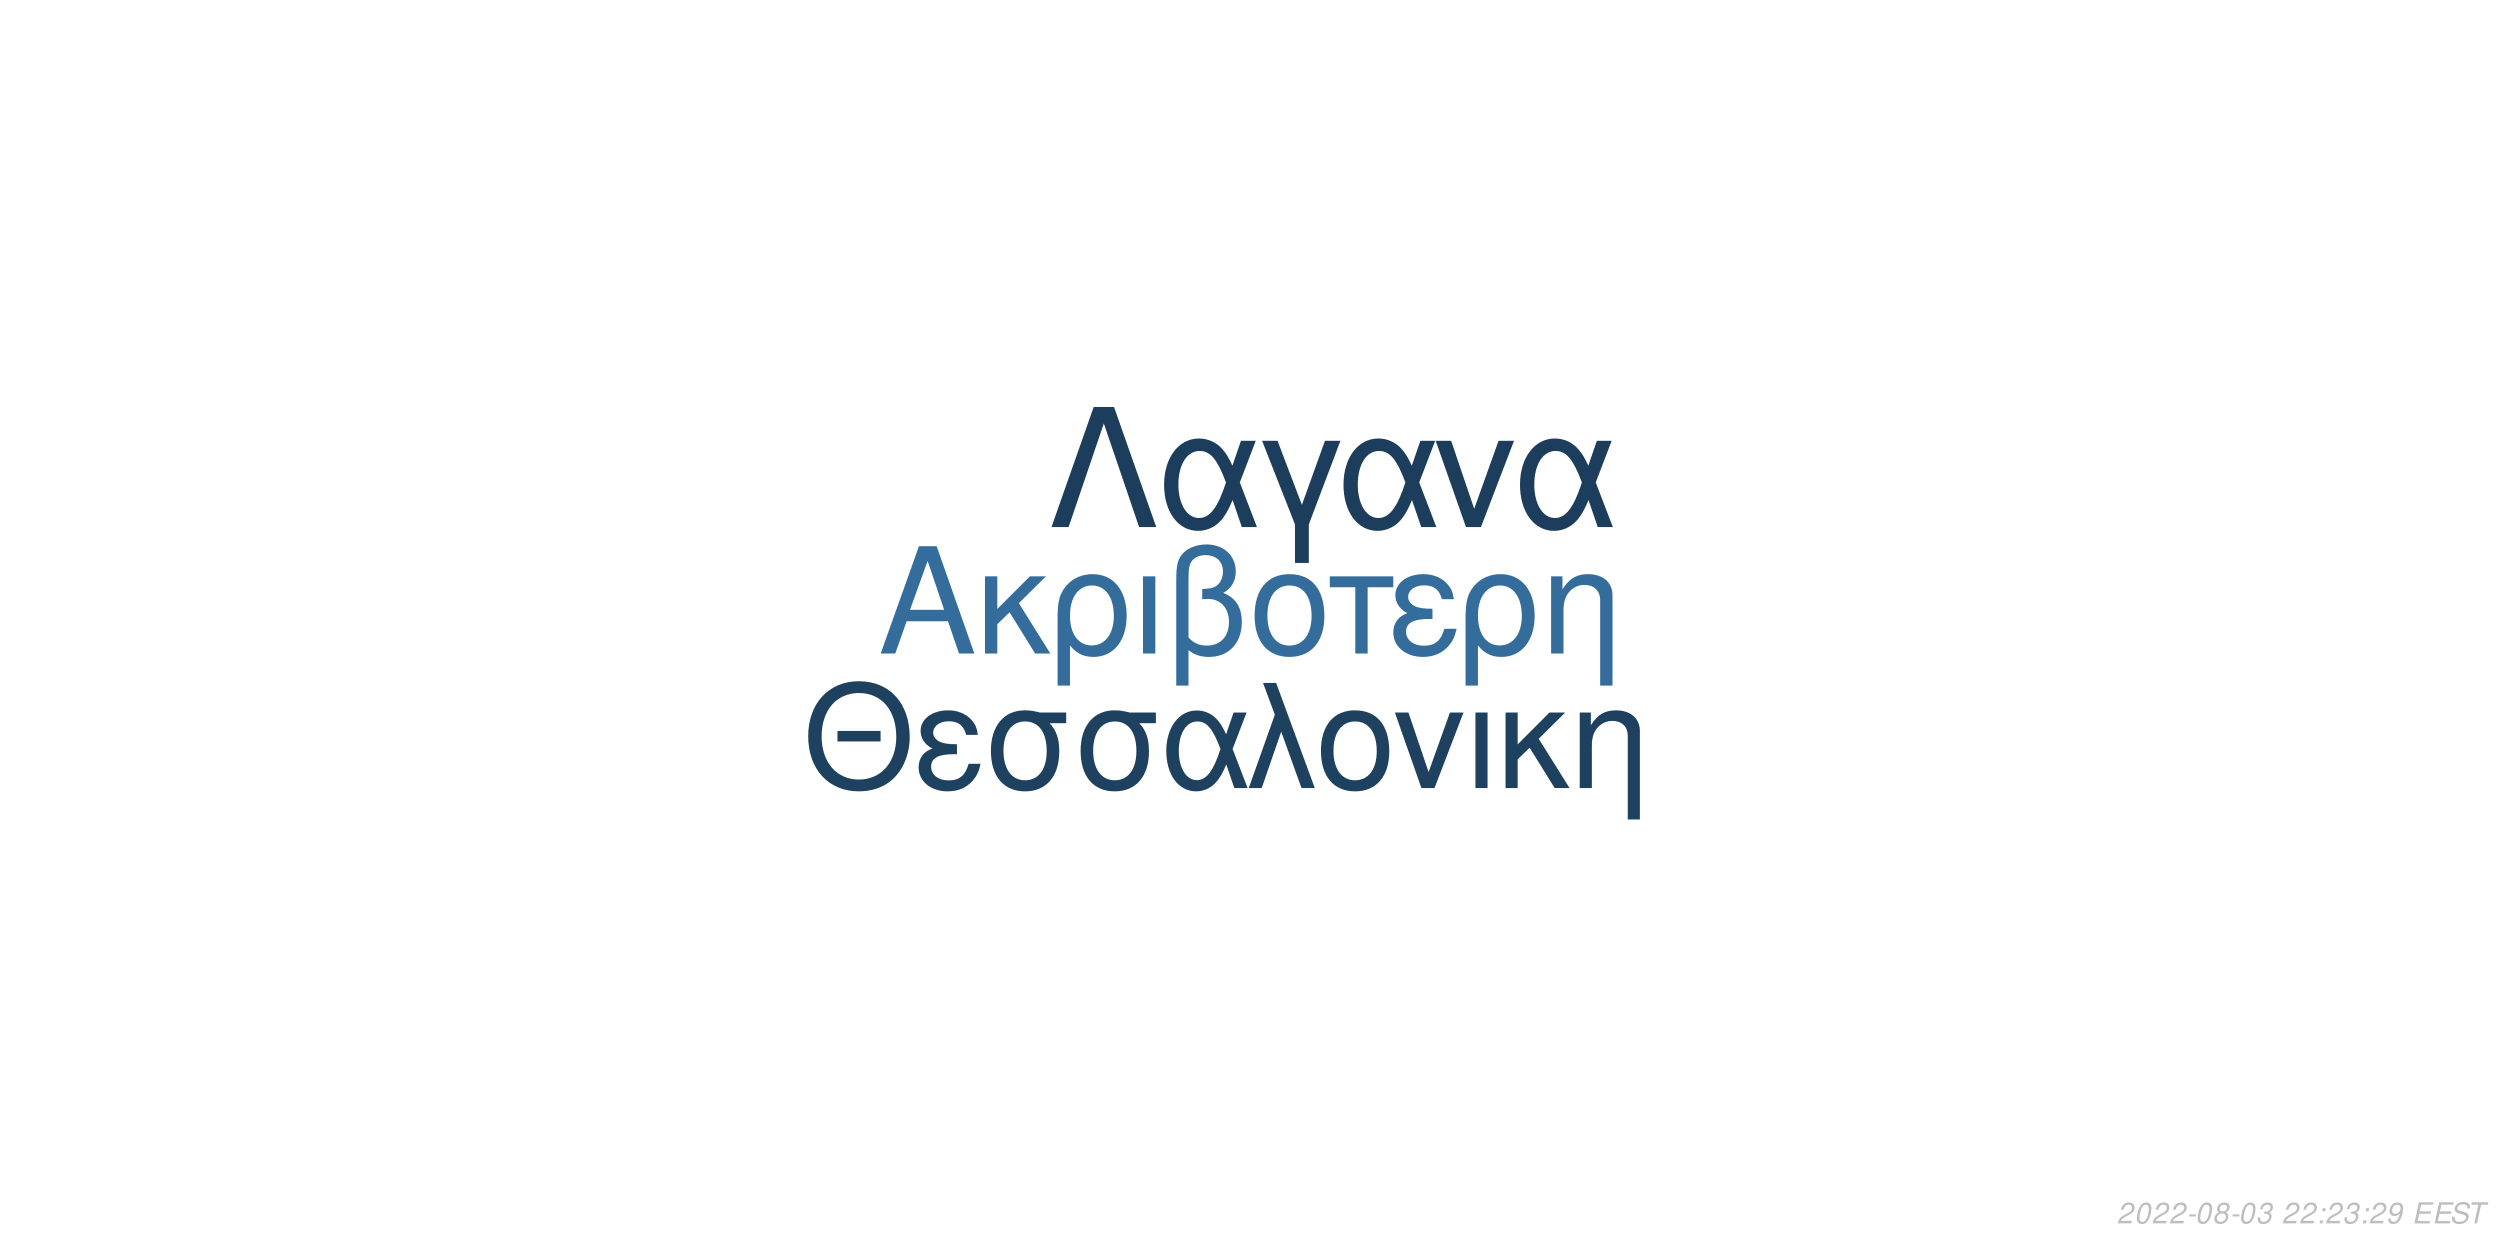
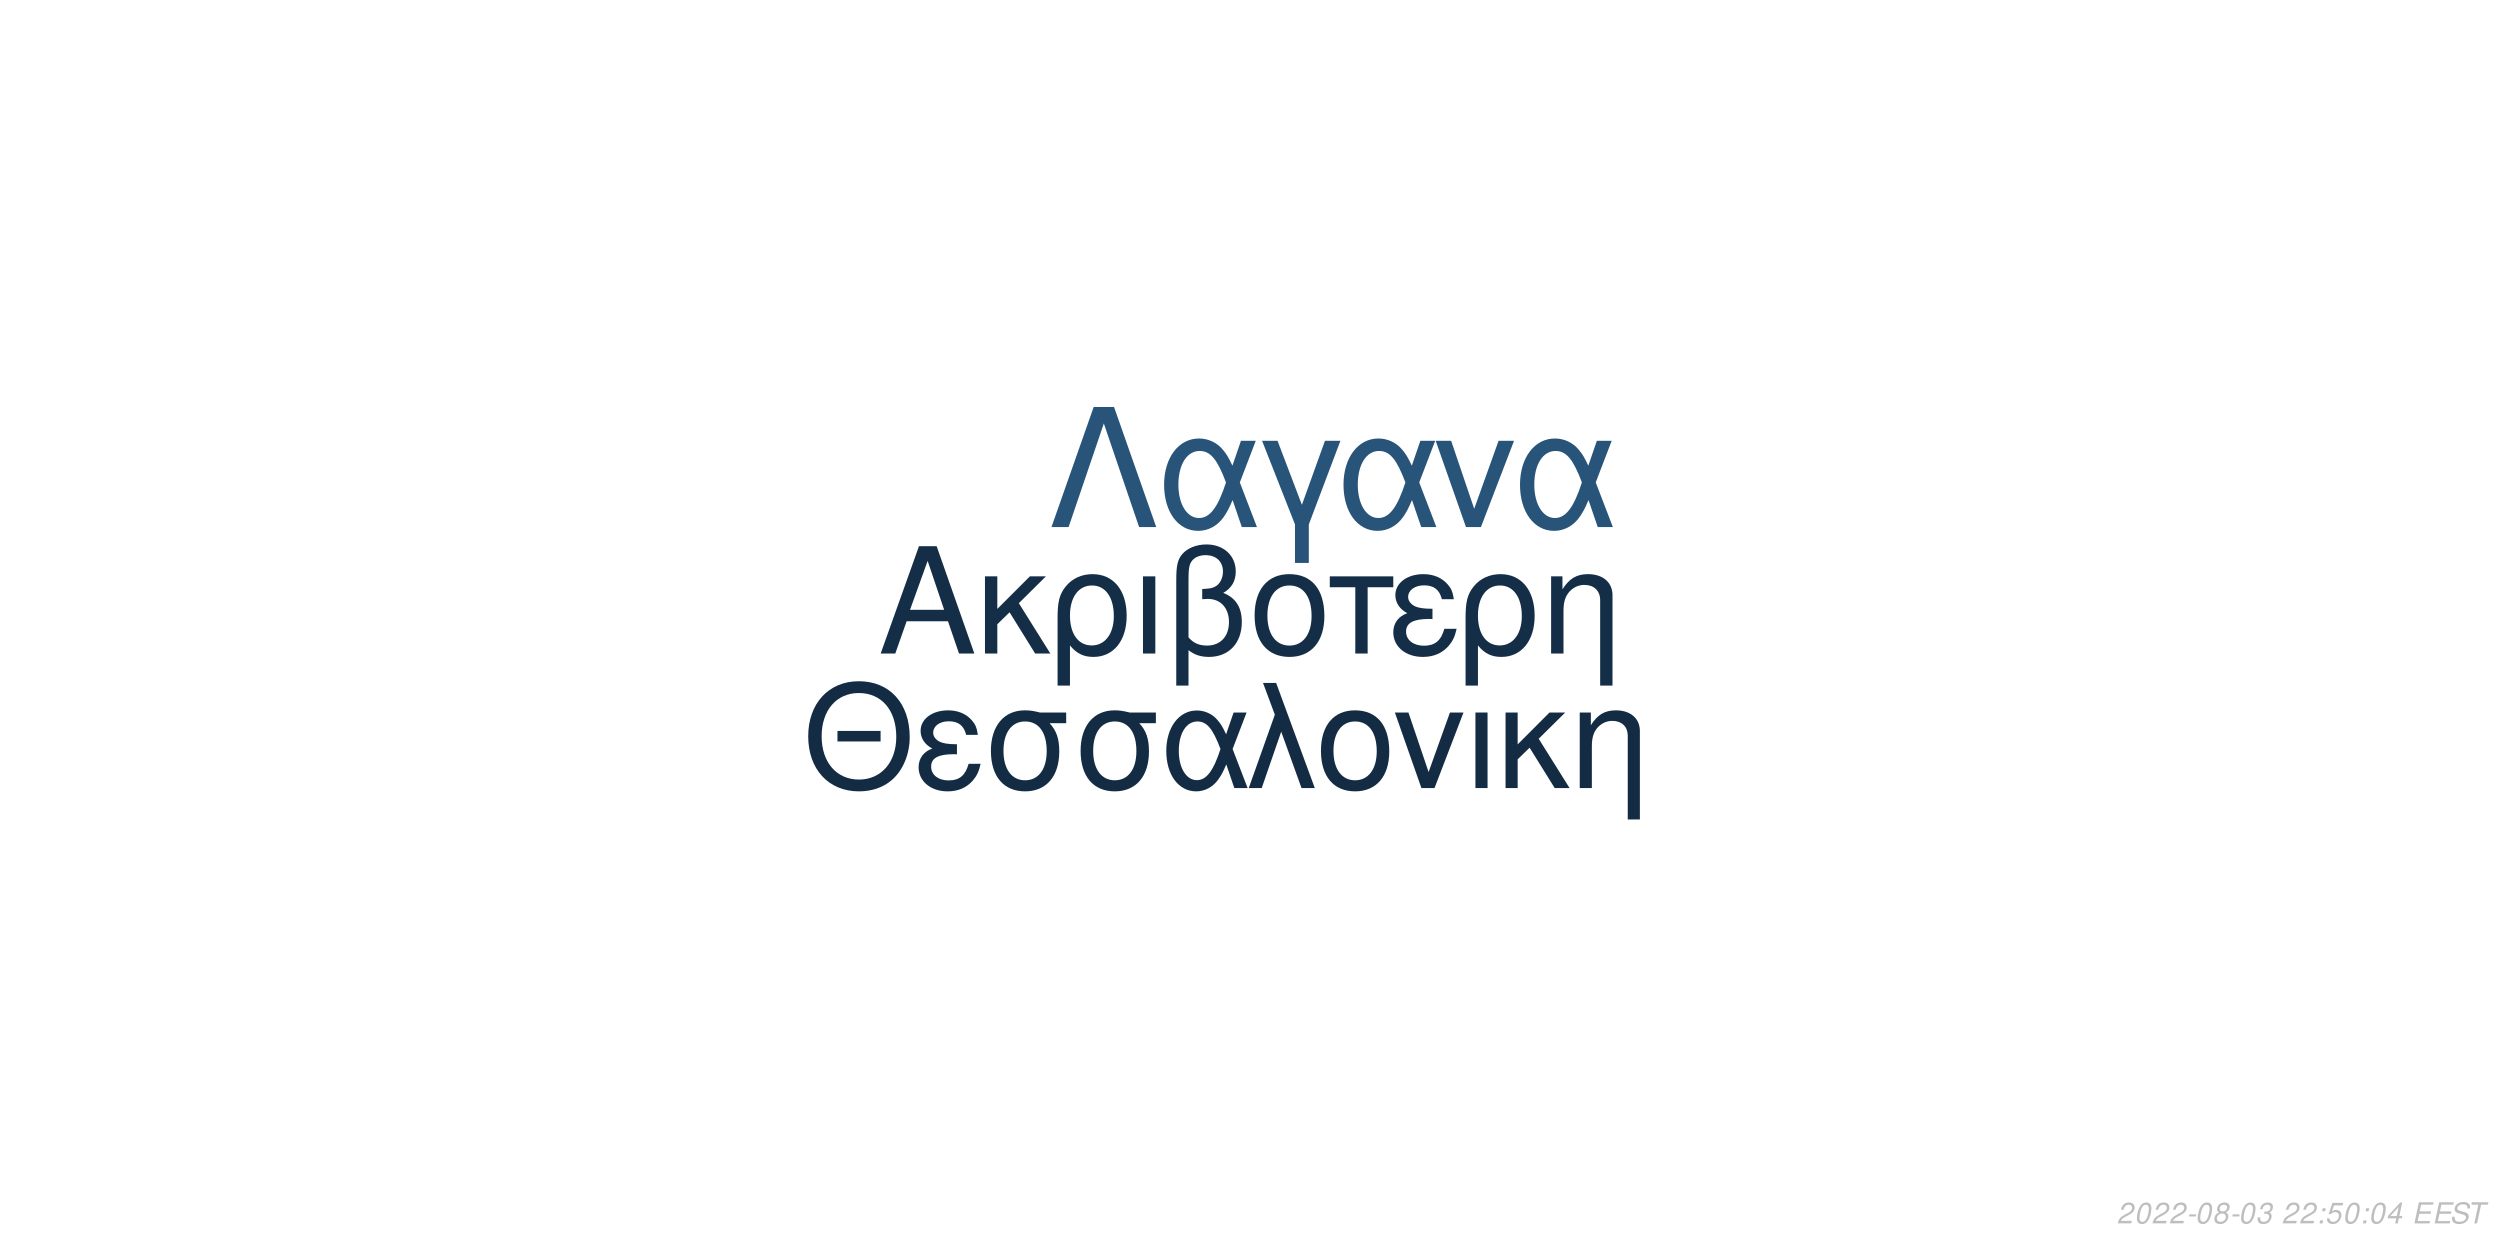
<svg xmlns="http://www.w3.org/2000/svg" xmlns:xlink="http://www.w3.org/1999/xlink" width="864pt" height="432pt" viewBox="0 0 864 432" version="1.1">
  <defs>
    <g>
      <symbol overflow="visible" id="glyph0-0">
        <path style="stroke:none;" d="" />
      </symbol>
      <symbol overflow="visible" id="glyph0-1">
        <path style="stroke:none;" d="M 24.125 -11.141 L 27.938 0 L 33.234 0 L 20.203 -37.094 L 14.094 -37.094 L 0.859 0 L 5.906 0 L 9.828 -11.141 Z M 22.797 -15.109 L 11 -15.109 L 17.094 -32.016 Z M 22.797 -15.109 " />
      </symbol>
      <symbol overflow="visible" id="glyph0-2">
        <path style="stroke:none;" d="M 7.172 -15.422 L 7.172 -26.672 L 2.906 -26.672 L 2.906 0 L 7.172 0 L 7.172 -10.125 L 11.406 -14.25 L 20.25 0 L 25.5 0 L 14.609 -17.406 L 23.969 -26.672 L 18.422 -26.672 Z M 7.172 -15.422 " />
      </symbol>
      <symbol overflow="visible" id="glyph0-3">
        <path style="stroke:none;" d="M 3 11.094 L 7.281 11.094 L 7.281 -2.797 C 9.516 -0.047 11.953 1.172 15.375 1.172 C 22.344 1.172 26.875 -4.422 26.875 -13.031 C 26.875 -21.891 22.297 -27.438 15.062 -27.438 C 11.297 -27.438 7.984 -25.906 5.797 -23.156 C 3.672 -20.516 3 -17.969 3 -12.359 Z M 14.906 -23.516 C 19.547 -23.516 22.438 -19.438 22.438 -12.922 C 22.438 -6.812 19.391 -2.797 14.812 -2.797 C 10.172 -2.797 7.281 -6.766 7.281 -13.125 C 7.281 -19.484 10.234 -23.516 14.906 -23.516 Z M 14.906 -23.516 " />
      </symbol>
      <symbol overflow="visible" id="glyph0-4">
        <path style="stroke:none;" d="M 3.516 0 L 7.781 0 L 7.781 -26.672 L 3.516 -26.672 Z M 3.516 0 " />
      </symbol>
      <symbol overflow="visible" id="glyph0-5">
        <path style="stroke:none;" d="M 4.016 11.094 L 8.25 11.094 L 8.25 -1.172 C 10.172 0.406 12.422 1.172 15.312 1.172 C 22.188 1.172 26.672 -3.609 26.672 -10.891 C 26.672 -15.984 24.578 -19.234 20.25 -20.969 C 23.109 -22.547 24.578 -25.031 24.578 -28.344 C 24.578 -33.844 20.406 -37.703 14.453 -37.703 C 10.938 -37.703 7.734 -36.391 6 -34.25 C 4.484 -32.422 4.016 -30.328 4.016 -25.391 Z M 8.25 -25.656 C 8.25 -29.359 8.5 -30.844 9.469 -32.062 C 10.375 -33.281 12.156 -34 14.094 -34 C 17.812 -34 20.156 -31.812 20.156 -28.297 C 20.156 -25.953 18.984 -23.812 17.297 -23.047 C 16.281 -22.547 15.469 -22.438 12.984 -22.297 L 12.984 -18.781 C 13.734 -18.828 14.344 -18.875 14.969 -18.875 C 19.344 -18.875 22.234 -15.719 22.234 -10.891 C 22.234 -5.906 19.281 -2.75 14.656 -2.75 C 11.953 -2.75 9.922 -3.609 8.25 -5.594 Z M 8.25 -25.656 " />
      </symbol>
      <symbol overflow="visible" id="glyph0-6">
        <path style="stroke:none;" d="M 14.094 -27.438 C 6.562 -27.438 2.094 -22.094 2.094 -13.125 C 2.094 -4.125 6.562 1.172 14.141 1.172 C 21.672 1.172 26.203 -4.172 26.203 -12.922 C 26.203 -22.188 21.828 -27.438 14.094 -27.438 Z M 14.141 -23.516 C 18.938 -23.516 21.781 -19.594 21.781 -12.984 C 21.781 -6.672 18.828 -2.75 14.141 -2.75 C 9.422 -2.75 6.516 -6.672 6.516 -13.125 C 6.516 -19.594 9.422 -23.516 14.141 -23.516 Z M 14.141 -23.516 " />
      </symbol>
      <symbol overflow="visible" id="glyph0-7">
        <path style="stroke:none;" d="M 7.891 0 L 12.156 0 L 12.156 -22.906 L 21.016 -22.906 L 21.016 -26.672 L -0.922 -26.672 L -0.922 -22.906 L 7.891 -22.906 Z M 7.891 0 " />
      </symbol>
      <symbol overflow="visible" id="glyph0-8">
        <path style="stroke:none;" d="M 14.562 -15.469 C 11.344 -15.469 9.562 -15.781 8.297 -16.438 C 6.922 -17.203 6.156 -18.328 6.156 -19.547 C 6.156 -21.891 8.453 -23.562 11.656 -23.562 C 15.062 -23.562 16.953 -22.094 17.812 -18.781 L 21.938 -18.781 C 21.578 -21.266 21.062 -22.5 19.797 -23.922 C 17.812 -26.203 14.906 -27.438 11.453 -27.438 C 5.797 -27.438 1.734 -24.375 1.734 -20.203 C 1.734 -17.609 3.156 -15.375 5.859 -13.938 C 2.797 -12.875 1.016 -10.484 1.016 -7.328 C 1.016 -2.391 5.297 1.172 11.25 1.172 C 14.969 1.172 17.906 -0.109 20.156 -2.641 C 21.578 -4.328 22.297 -5.797 22.906 -8.547 L 18.672 -8.547 C 17.5 -4.422 15.422 -2.703 11.609 -2.703 C 7.938 -2.703 5.438 -4.688 5.438 -7.578 C 5.438 -10.578 7.938 -11.953 13.484 -11.953 C 13.641 -11.953 14.094 -11.953 14.562 -11.906 Z M 14.562 -15.469 " />
      </symbol>
      <symbol overflow="visible" id="glyph0-9">
        <path style="stroke:none;" d="M 3.562 -26.672 L 3.562 0 L 7.844 0 L 7.844 -14.703 C 7.844 -17.906 8.5 -19.891 10.031 -21.531 C 11.406 -22.953 13.188 -23.719 15.062 -23.719 C 18.375 -23.719 20.516 -21.672 20.516 -18.469 L 20.516 11.094 L 24.781 11.094 L 24.781 -20.156 C 24.781 -24.578 21.469 -27.438 16.328 -27.438 C 12.359 -27.438 9.828 -25.906 7.484 -22.188 L 7.484 -26.672 Z M 3.562 -26.672 " />
      </symbol>
      <symbol overflow="visible" id="glyph1-0">
        <path style="stroke:none;" d="" />
      </symbol>
      <symbol overflow="visible" id="glyph1-1">
        <path style="stroke:none;" d="M 26.859 -19.734 L 11.953 -19.734 L 11.953 -16.094 L 26.859 -16.094 Z M 19.328 -36.922 C 8.922 -36.922 1.844 -29.25 1.844 -17.891 C 1.844 -6.484 8.875 1.141 19.391 1.141 C 23.812 1.141 27.703 -0.203 30.641 -2.688 C 34.578 -6.031 36.922 -11.656 36.922 -17.594 C 36.922 -29.297 30 -36.922 19.328 -36.922 Z M 19.328 -32.844 C 27.203 -32.844 32.281 -26.906 32.281 -17.688 C 32.281 -8.922 27.062 -2.938 19.391 -2.938 C 11.609 -2.938 6.484 -8.922 6.484 -17.891 C 6.484 -26.859 11.609 -32.844 19.328 -32.844 Z M 19.328 -32.844 " />
      </symbol>
      <symbol overflow="visible" id="glyph1-2">
        <path style="stroke:none;" d="M 14.25 -15.141 C 11.109 -15.141 9.375 -15.453 8.125 -16.094 C 6.781 -16.844 6.031 -17.938 6.031 -19.141 C 6.031 -21.422 8.266 -23.078 11.406 -23.078 C 14.75 -23.078 16.594 -21.625 17.438 -18.391 L 21.469 -18.391 C 21.125 -20.828 20.625 -22.031 19.391 -23.422 C 17.438 -25.656 14.594 -26.859 11.219 -26.859 C 5.688 -26.859 1.688 -23.875 1.688 -19.781 C 1.688 -17.234 3.094 -15.047 5.734 -13.656 C 2.734 -12.609 1 -10.266 1 -7.172 C 1 -2.344 5.188 1.141 11.016 1.141 C 14.656 1.141 17.547 -0.094 19.734 -2.594 C 21.125 -4.234 21.828 -5.688 22.422 -8.375 L 18.281 -8.375 C 17.141 -4.328 15.094 -2.641 11.359 -2.641 C 7.766 -2.641 5.328 -4.578 5.328 -7.422 C 5.328 -10.359 7.766 -11.703 13.203 -11.703 C 13.359 -11.703 13.797 -11.703 14.25 -11.656 Z M 14.25 -15.141 " />
      </symbol>
      <symbol overflow="visible" id="glyph1-3">
        <path style="stroke:none;" d="M 29 -26.109 L 19.938 -26.109 C 17.594 -26.703 16.438 -26.859 14.703 -26.859 C 7.469 -26.859 2.984 -21.469 2.984 -12.859 C 2.984 -4.031 7.375 1.141 14.797 1.141 C 22.172 1.141 26.609 -4.078 26.609 -12.656 C 26.609 -17.047 25.656 -19.828 23.266 -22.422 L 29 -22.422 Z M 14.797 -23.016 C 19.531 -23.016 22.266 -19.234 22.266 -12.75 C 22.266 -6.531 19.438 -2.688 14.797 -2.688 C 10.172 -2.688 7.328 -6.531 7.328 -12.859 C 7.328 -19.188 10.172 -23.016 14.797 -23.016 Z M 14.797 -23.016 " />
      </symbol>
      <symbol overflow="visible" id="glyph1-4">
        <path style="stroke:none;" d="M 29.344 -26.109 L 24.859 -26.109 L 22.266 -18.578 C 21.125 -21.031 20.484 -22.125 19.328 -23.469 C 17.547 -25.609 14.906 -26.812 12.156 -26.812 C 5.984 -26.812 1.594 -20.984 1.594 -12.812 C 1.594 -4.578 5.828 1.141 11.906 1.141 C 14.953 1.141 17.734 -0.344 19.625 -3.047 C 20.672 -4.531 21.281 -5.688 22.328 -8.172 L 25.109 0 L 29.703 0 L 24.516 -13.5 Z M 20.328 -13.5 C 17.891 -5.922 15.453 -2.734 12.156 -2.734 C 8.516 -2.734 5.922 -6.922 5.922 -12.812 C 5.922 -18.938 8.516 -23.016 12.359 -23.016 C 15.594 -23.016 17.688 -20.531 20.328 -13.5 Z M 20.328 -13.5 " />
      </symbol>
      <symbol overflow="visible" id="glyph1-5">
        <path style="stroke:none;" d="M 1.094 0 L 5.578 0 L 12.312 -19.484 L 19.328 0 L 23.922 0 L 10.562 -36.328 L 6.031 -36.328 L 10.109 -25.359 Z M 1.094 0 " />
      </symbol>
      <symbol overflow="visible" id="glyph1-6">
        <path style="stroke:none;" d="M 13.797 -26.859 C 6.422 -26.859 2.047 -21.625 2.047 -12.859 C 2.047 -4.031 6.422 1.141 13.859 1.141 C 21.234 1.141 25.656 -4.078 25.656 -12.656 C 25.656 -21.719 21.375 -26.859 13.797 -26.859 Z M 13.859 -23.016 C 18.531 -23.016 21.328 -19.188 21.328 -12.703 C 21.328 -6.531 18.438 -2.688 13.859 -2.688 C 9.219 -2.688 6.375 -6.531 6.375 -12.859 C 6.375 -19.188 9.219 -23.016 13.859 -23.016 Z M 13.859 -23.016 " />
      </symbol>
      <symbol overflow="visible" id="glyph1-7">
        <path style="stroke:none;" d="M 14.297 0 L 24.312 -26.109 L 19.625 -26.109 L 12.25 -5.531 L 5.281 -26.109 L 0.594 -26.109 L 9.766 0 Z M 14.297 0 " />
      </symbol>
      <symbol overflow="visible" id="glyph1-8">
        <path style="stroke:none;" d="M 3.438 0 L 7.625 0 L 7.625 -26.109 L 3.438 -26.109 Z M 3.438 0 " />
      </symbol>
      <symbol overflow="visible" id="glyph1-9">
        <path style="stroke:none;" d="M 7.031 -15.094 L 7.031 -26.109 L 2.844 -26.109 L 2.844 0 L 7.031 0 L 7.031 -9.922 L 11.156 -13.953 L 19.828 0 L 24.969 0 L 14.297 -17.047 L 23.469 -26.109 L 18.031 -26.109 Z M 7.031 -15.094 " />
      </symbol>
      <symbol overflow="visible" id="glyph1-10">
        <path style="stroke:none;" d="M 3.484 -26.109 L 3.484 0 L 7.672 0 L 7.672 -14.406 C 7.672 -17.547 8.328 -19.484 9.812 -21.078 C 11.156 -22.469 12.906 -23.219 14.75 -23.219 C 17.984 -23.219 20.078 -21.234 20.078 -18.094 L 20.078 10.859 L 24.266 10.859 L 24.266 -19.734 C 24.266 -24.062 21.031 -26.859 16 -26.859 C 12.109 -26.859 9.609 -25.359 7.328 -21.719 L 7.328 -26.109 Z M 3.484 -26.109 " />
      </symbol>
      <symbol overflow="visible" id="glyph2-0">
        <path style="stroke:none;" d="" />
      </symbol>
      <symbol overflow="visible" id="glyph2-1">
        <path style="stroke:none;" d="M 22.531 -41.484 L 15.484 -41.484 L 0.906 0 L 6.828 0 L 19 -35.797 L 31.188 0 L 37.109 0 Z M 22.531 -41.484 " />
      </symbol>
      <symbol overflow="visible" id="glyph2-2">
        <path style="stroke:none;" d="M 33.516 -29.812 L 28.391 -29.812 L 25.438 -21.219 C 24.125 -24.016 23.391 -25.266 22.078 -26.797 C 20.031 -29.25 17.016 -30.609 13.891 -30.609 C 6.828 -30.609 1.828 -23.953 1.828 -14.625 C 1.828 -5.234 6.656 1.312 13.594 1.312 C 17.078 1.312 20.266 -0.391 22.422 -3.469 C 23.609 -5.172 24.297 -6.484 25.5 -9.328 L 28.688 0 L 33.922 0 L 28 -15.422 Z M 23.219 -15.422 C 20.422 -6.766 17.641 -3.125 13.891 -3.125 C 9.734 -3.125 6.766 -7.906 6.766 -14.625 C 6.766 -21.625 9.734 -26.297 14.109 -26.297 C 17.812 -26.297 20.203 -23.453 23.219 -15.422 Z M 23.219 -15.422 " />
      </symbol>
      <symbol overflow="visible" id="glyph2-3">
        <path style="stroke:none;" d="M 12.062 12.406 L 16.844 12.406 L 16.844 -0.906 L 27.766 -29.812 L 22.422 -29.812 L 14.453 -7.688 L 6.031 -29.812 L 0.688 -29.812 L 12.062 -0.906 Z M 12.062 12.406 " />
      </symbol>
      <symbol overflow="visible" id="glyph2-4">
        <path style="stroke:none;" d="M 16.328 0 L 27.766 -29.812 L 22.422 -29.812 L 14 -6.312 L 6.031 -29.812 L 0.688 -29.812 L 11.156 0 Z M 16.328 0 " />
      </symbol>
      <symbol overflow="visible" id="glyph3-0">
        <path style="stroke:none;" d="" />
      </symbol>
      <symbol overflow="visible" id="glyph3-1">
        <path style="stroke:none;" d="M 5.234 -0.875 L 1.469 -0.875 C 1.641 -1.375 2.203 -1.891 3.109 -2.344 L 4.234 -2.938 C 5.562 -3.625 6.219 -4.469 6.219 -5.484 C 6.219 -5.938 6.062 -6.359 5.797 -6.656 C 5.469 -7.047 4.984 -7.234 4.312 -7.234 C 2.766 -7.234 1.891 -6.453 1.484 -4.734 L 2.375 -4.734 C 2.484 -5.188 2.609 -5.484 2.797 -5.75 C 3.094 -6.203 3.609 -6.453 4.188 -6.453 C 4.891 -6.453 5.344 -6.031 5.344 -5.375 C 5.344 -4.703 4.859 -4.094 4.016 -3.656 L 2.984 -3.125 C 1.234 -2.188 0.797 -1.656 0.344 -0.016 L 5.047 -0.016 Z M 5.234 -0.875 " />
      </symbol>
      <symbol overflow="visible" id="glyph3-2">
        <path style="stroke:none;" d="M 4.203 -7.234 C 3.375 -7.234 2.688 -6.812 2.125 -5.984 C 1.484 -5.047 0.984 -3.188 0.984 -1.734 C 0.984 -1.109 1.172 -0.562 1.484 -0.266 C 1.797 0.047 2.281 0.234 2.766 0.234 C 3.625 0.234 4.281 -0.156 4.859 -1.016 C 5.516 -1.953 6 -3.797 6 -5.266 C 6 -6.5 5.328 -7.234 4.203 -7.234 Z M 4.094 -6.453 C 4.734 -6.453 5.125 -5.984 5.125 -5.156 C 5.125 -4.203 4.781 -2.625 4.406 -1.812 C 3.984 -0.938 3.516 -0.547 2.875 -0.547 C 2.25 -0.547 1.875 -1.031 1.875 -1.828 C 1.875 -2.797 2.203 -4.344 2.594 -5.203 C 2.984 -6.047 3.453 -6.453 4.094 -6.453 Z M 4.094 -6.453 " />
      </symbol>
      <symbol overflow="visible" id="glyph3-3">
        <path style="stroke:none;" d="M 3.516 -3.125 L 1.125 -3.125 L 0.969 -2.406 L 3.359 -2.406 Z M 3.516 -3.125 " />
      </symbol>
      <symbol overflow="visible" id="glyph3-4">
        <path style="stroke:none;" d="M 4.766 -3.797 C 5.078 -3.969 5.234 -4.078 5.438 -4.234 C 5.812 -4.594 6.062 -5.172 6.062 -5.734 C 6.062 -6.625 5.344 -7.234 4.266 -7.234 C 2.812 -7.234 1.703 -6.219 1.703 -4.875 C 1.703 -4.406 1.875 -4.125 2.359 -3.812 C 1.297 -3.312 0.75 -2.516 0.75 -1.469 C 0.75 -0.438 1.547 0.234 2.812 0.234 C 3.656 0.234 4.359 -0.094 4.938 -0.734 C 5.359 -1.234 5.609 -1.859 5.609 -2.438 C 5.609 -3.047 5.312 -3.516 4.766 -3.797 Z M 4.109 -6.453 C 4.797 -6.453 5.188 -6.125 5.188 -5.578 C 5.188 -5.266 5.062 -4.922 4.859 -4.672 C 4.562 -4.312 4.188 -4.156 3.656 -4.156 C 2.984 -4.156 2.594 -4.453 2.594 -4.984 C 2.594 -5.859 3.203 -6.453 4.109 -6.453 Z M 3.453 -3.406 C 4.234 -3.406 4.734 -2.984 4.734 -2.312 C 4.734 -1.312 3.922 -0.547 2.875 -0.547 C 2.125 -0.547 1.625 -0.969 1.625 -1.625 C 1.625 -2.609 2.438 -3.406 3.453 -3.406 Z M 3.453 -3.406 " />
      </symbol>
      <symbol overflow="visible" id="glyph3-5">
        <path style="stroke:none;" d="M 2.922 -3.312 C 3.125 -3.344 3.234 -3.344 3.375 -3.344 C 4.203 -3.344 4.688 -3 4.688 -2.406 C 4.688 -1.312 3.906 -0.547 2.781 -0.547 C 2.047 -0.547 1.594 -0.938 1.594 -1.562 C 1.594 -1.719 1.609 -1.844 1.656 -2.094 L 0.766 -2.094 C 0.734 -1.797 0.719 -1.641 0.719 -1.469 C 0.719 -0.375 1.406 0.234 2.641 0.234 C 3.547 0.234 4.297 -0.078 4.812 -0.656 C 5.266 -1.156 5.562 -1.875 5.562 -2.547 C 5.562 -3.125 5.344 -3.453 4.797 -3.734 C 5.641 -4.234 6.016 -4.844 6.016 -5.734 C 6.016 -6.656 5.312 -7.234 4.203 -7.234 C 3.375 -7.234 2.672 -6.938 2.188 -6.375 C 1.891 -6.031 1.703 -5.641 1.516 -4.906 L 2.391 -4.906 C 2.5 -5.359 2.594 -5.594 2.734 -5.812 C 3.047 -6.234 3.516 -6.453 4.078 -6.453 C 4.734 -6.453 5.141 -6.125 5.141 -5.578 C 5.141 -5.188 5.016 -4.797 4.797 -4.547 C 4.516 -4.234 4 -4.062 3.266 -4.062 L 3.078 -4.062 Z M 2.922 -3.312 " />
      </symbol>
      <symbol overflow="visible" id="glyph3-6">
        <path style="stroke:none;" d="" />
      </symbol>
      <symbol overflow="visible" id="glyph3-7">
        <path style="stroke:none;" d="M 2.359 -1.031 L 1.312 -1.031 L 1.094 0 L 2.141 0 Z M 3.266 -5.234 L 2.219 -5.234 L 2 -4.203 L 3.047 -4.203 Z M 3.266 -5.234 " />
      </symbol>
      <symbol overflow="visible" id="glyph3-8">
-         <path style="stroke:none;" d="M 0.844 -1.656 C 0.844 -1.547 0.844 -1.438 0.844 -1.375 C 0.844 -0.406 1.531 0.234 2.578 0.234 C 3.203 0.234 3.766 0.016 4.297 -0.438 C 4.938 -1 5.312 -1.656 5.594 -2.719 C 5.844 -3.672 6.016 -4.766 6.016 -5.375 C 6.016 -5.844 5.844 -6.328 5.547 -6.656 C 5.203 -7.031 4.703 -7.234 4.062 -7.234 C 2.516 -7.234 1.297 -5.938 1.297 -4.266 C 1.297 -3.203 1.984 -2.547 3.047 -2.547 C 3.484 -2.547 3.953 -2.672 4.281 -2.891 C 4.406 -2.984 4.547 -3.078 4.828 -3.344 C 4.438 -1.484 3.703 -0.547 2.703 -0.547 C 2.109 -0.547 1.719 -0.938 1.719 -1.547 L 1.719 -1.656 Z M 3.953 -6.453 C 4.625 -6.453 5.141 -5.953 5.141 -5.281 C 5.141 -4.188 4.312 -3.312 3.297 -3.312 C 2.594 -3.312 2.172 -3.734 2.172 -4.453 C 2.172 -5.562 2.984 -6.453 3.953 -6.453 Z M 3.953 -6.453 " />
+         <path style="stroke:none;" d="M 6.297 -7.094 L 2.594 -7.094 L 1.234 -3.234 L 2.047 -3.234 C 2.656 -3.766 2.938 -3.906 3.531 -3.906 C 4.328 -3.906 4.797 -3.453 4.797 -2.688 C 4.797 -1.438 3.969 -0.547 2.828 -0.547 C 2.031 -0.547 1.609 -0.938 1.578 -1.734 L 0.703 -1.734 L 0.703 -1.516 C 0.703 -0.938 0.844 -0.547 1.188 -0.266 C 1.562 0.062 2.078 0.234 2.703 0.234 C 3.656 0.234 4.391 -0.156 4.984 -0.922 C 5.422 -1.5 5.672 -2.234 5.672 -2.953 C 5.672 -4 4.938 -4.672 3.812 -4.672 C 3.328 -4.672 2.906 -4.547 2.406 -4.234 L 3.109 -6.219 L 6.109 -6.219 Z M 6.297 -7.094 " />
      </symbol>
      <symbol overflow="visible" id="glyph3-9">
+         <path style="stroke:none;" d="M 3.625 -1.75 L 3.266 0 L 4.141 0 L 4.516 -1.75 L 5.562 -1.75 L 5.734 -2.531 L 4.688 -2.531 L 5.688 -7.234 L 5.016 -7.234 L 0.844 -2.672 L 0.641 -1.75 Z M 3.797 -2.531 L 1.594 -2.531 L 4.469 -5.703 Z M 3.797 -2.531 " />
+       </symbol>
+       <symbol overflow="visible" id="glyph3-10">
        <path style="stroke:none;" d="M 2.547 -3.312 L 6.5 -3.312 L 6.688 -4.141 L 2.719 -4.141 L 3.219 -6.469 L 7.344 -6.469 L 7.516 -7.297 L 2.453 -7.297 L 0.906 0 L 6.125 0 L 6.297 -0.812 L 2.016 -0.812 Z M 2.547 -3.312 " />
      </symbol>
-       <symbol overflow="visible" id="glyph3-10">
+       <symbol overflow="visible" id="glyph3-11">
        <path style="stroke:none;" d="M 7.062 -5.156 C 7.125 -5.438 7.141 -5.562 7.141 -5.703 C 7.141 -6.156 6.938 -6.594 6.594 -6.891 C 6.188 -7.25 5.656 -7.406 4.875 -7.406 C 3.844 -7.406 3.047 -7.125 2.5 -6.562 C 2.094 -6.141 1.781 -5.438 1.781 -4.922 C 1.781 -4.297 2.219 -3.766 2.891 -3.562 L 4.594 -3.094 C 5.406 -2.859 5.734 -2.578 5.734 -2.094 C 5.734 -1.781 5.547 -1.406 5.266 -1.141 C 4.844 -0.766 4.266 -0.578 3.453 -0.578 C 2.328 -0.578 1.812 -0.984 1.812 -1.906 C 1.812 -2.047 1.812 -2.125 1.844 -2.312 L 0.984 -2.312 C 0.906 -2.062 0.891 -1.906 0.891 -1.688 C 0.891 -0.484 1.797 0.234 3.297 0.234 C 4.359 0.234 5.234 -0.062 5.812 -0.609 C 6.344 -1.078 6.688 -1.797 6.688 -2.375 C 6.688 -2.641 6.609 -2.906 6.453 -3.156 C 6.234 -3.5 5.938 -3.703 5.469 -3.828 L 3.75 -4.312 C 2.984 -4.547 2.734 -4.734 2.734 -5.188 C 2.734 -5.547 2.875 -5.844 3.188 -6.109 C 3.547 -6.438 4.031 -6.594 4.703 -6.594 C 5.266 -6.594 5.688 -6.484 5.906 -6.297 C 6.094 -6.125 6.219 -5.797 6.219 -5.516 C 6.219 -5.422 6.203 -5.344 6.188 -5.156 Z M 7.062 -5.156 " />
      </symbol>
-       <symbol overflow="visible" id="glyph3-11">
+       <symbol overflow="visible" id="glyph3-12">
        <path style="stroke:none;" d="M 4.938 -6.469 L 7.312 -6.469 L 7.484 -7.297 L 1.75 -7.297 L 1.578 -6.469 L 3.984 -6.469 L 2.609 0 L 3.547 0 Z M 4.938 -6.469 " />
      </symbol>
    </g>
  </defs>
  <g id="surface1">
    <rect x="0" y="0" width="864" height="432" style="fill:rgb(100%,100%,100%);fill-opacity:1;stroke:none;" />
-     <g style="fill:rgb(20.392%,42.745%,61.176%);fill-opacity:1;">
+     <g style="fill:rgb(8.235%,18.039%,27.843%);fill-opacity:1;">
      <use xlink:href="#glyph0-1" x="303.5" y="225.861" />
      <use xlink:href="#glyph0-2" x="337.5" y="225.861" />
      <use xlink:href="#glyph0-3" x="362.5" y="225.861" />
      <use xlink:href="#glyph0-4" x="391.5" y="225.861" />
      <use xlink:href="#glyph0-5" x="402.5" y="225.861" />
      <use xlink:href="#glyph0-6" x="431.5" y="225.861" />
      <use xlink:href="#glyph0-7" x="460.5" y="225.861" />
      <use xlink:href="#glyph0-8" x="480.5" y="225.861" />
      <use xlink:href="#glyph0-3" x="503.5" y="225.861" />
      <use xlink:href="#glyph0-9" x="532.5" y="225.861" />
    </g>
-     <g style="fill:rgb(11.765%,25.49%,37.647%);fill-opacity:1;">
+     <g style="fill:rgb(7.451%,17.255%,26.667%);fill-opacity:1;">
      <use xlink:href="#glyph1-1" x="277.473" y="272.354" />
      <use xlink:href="#glyph1-2" x="316.473" y="272.354" />
      <use xlink:href="#glyph1-3" x="339.473" y="272.354" />
      <use xlink:href="#glyph1-3" x="370.473" y="272.354" />
      <use xlink:href="#glyph1-4" x="401.473" y="272.354" />
      <use xlink:href="#glyph1-5" x="430.473" y="272.354" />
      <use xlink:href="#glyph1-6" x="454.473" y="272.354" />
      <use xlink:href="#glyph1-7" x="481.473" y="272.354" />
      <use xlink:href="#glyph1-8" x="506.473" y="272.354" />
      <use xlink:href="#glyph1-9" x="517.473" y="272.354" />
      <use xlink:href="#glyph1-10" x="542.473" y="272.354" />
    </g>
-     <g style="fill:rgb(10.98%,24.314%,36.078%);fill-opacity:1;">
+     <g style="fill:rgb(15.686%,32.941%,47.843%);fill-opacity:1;">
      <use xlink:href="#glyph2-1" x="362.484" y="182.152" />
      <use xlink:href="#glyph2-2" x="400.484" y="182.152" />
      <use xlink:href="#glyph2-3" x="435.484" y="182.152" />
      <use xlink:href="#glyph2-2" x="462.484" y="182.152" />
      <use xlink:href="#glyph2-4" x="495.484" y="182.152" />
      <use xlink:href="#glyph2-2" x="523.484" y="182.152" />
    </g>
    <g style="fill:rgb(74.51%,74.51%,74.51%);fill-opacity:1;">
      <use xlink:href="#glyph3-1" x="731.52" y="422.81" />
      <use xlink:href="#glyph3-2" x="737.52" y="422.81" />
      <use xlink:href="#glyph3-1" x="743.52" y="422.81" />
      <use xlink:href="#glyph3-1" x="749.52" y="422.81" />
      <use xlink:href="#glyph3-3" x="755.52" y="422.81" />
      <use xlink:href="#glyph3-2" x="758.52" y="422.81" />
      <use xlink:href="#glyph3-4" x="764.52" y="422.81" />
      <use xlink:href="#glyph3-3" x="770.52" y="422.81" />
      <use xlink:href="#glyph3-2" x="773.52" y="422.81" />
      <use xlink:href="#glyph3-5" x="779.52" y="422.81" />
      <use xlink:href="#glyph3-6" x="785.52" y="422.81" />
      <use xlink:href="#glyph3-1" x="788.52" y="422.81" />
      <use xlink:href="#glyph3-1" x="794.52" y="422.81" />
      <use xlink:href="#glyph3-7" x="800.52" y="422.81" />
-       <use xlink:href="#glyph3-1" x="803.52" y="422.81" />
-       <use xlink:href="#glyph3-5" x="809.52" y="422.81" />
+       <use xlink:href="#glyph3-8" x="803.52" y="422.81" />
+       <use xlink:href="#glyph3-2" x="809.52" y="422.81" />
      <use xlink:href="#glyph3-7" x="815.52" y="422.81" />
-       <use xlink:href="#glyph3-1" x="818.52" y="422.81" />
-       <use xlink:href="#glyph3-8" x="824.52" y="422.81" />
+       <use xlink:href="#glyph3-2" x="818.52" y="422.81" />
+       <use xlink:href="#glyph3-9" x="824.52" y="422.81" />
      <use xlink:href="#glyph3-6" x="830.52" y="422.81" />
-       <use xlink:href="#glyph3-9" x="833.52" y="422.81" />
-       <use xlink:href="#glyph3-9" x="840.52" y="422.81" />
-       <use xlink:href="#glyph3-10" x="846.52" y="422.81" />
-       <use xlink:href="#glyph3-11" x="852.52" y="422.81" />
+       <use xlink:href="#glyph3-10" x="833.52" y="422.81" />
+       <use xlink:href="#glyph3-10" x="840.52" y="422.81" />
+       <use xlink:href="#glyph3-11" x="846.52" y="422.81" />
+       <use xlink:href="#glyph3-12" x="852.52" y="422.81" />
    </g>
  </g>
</svg>
